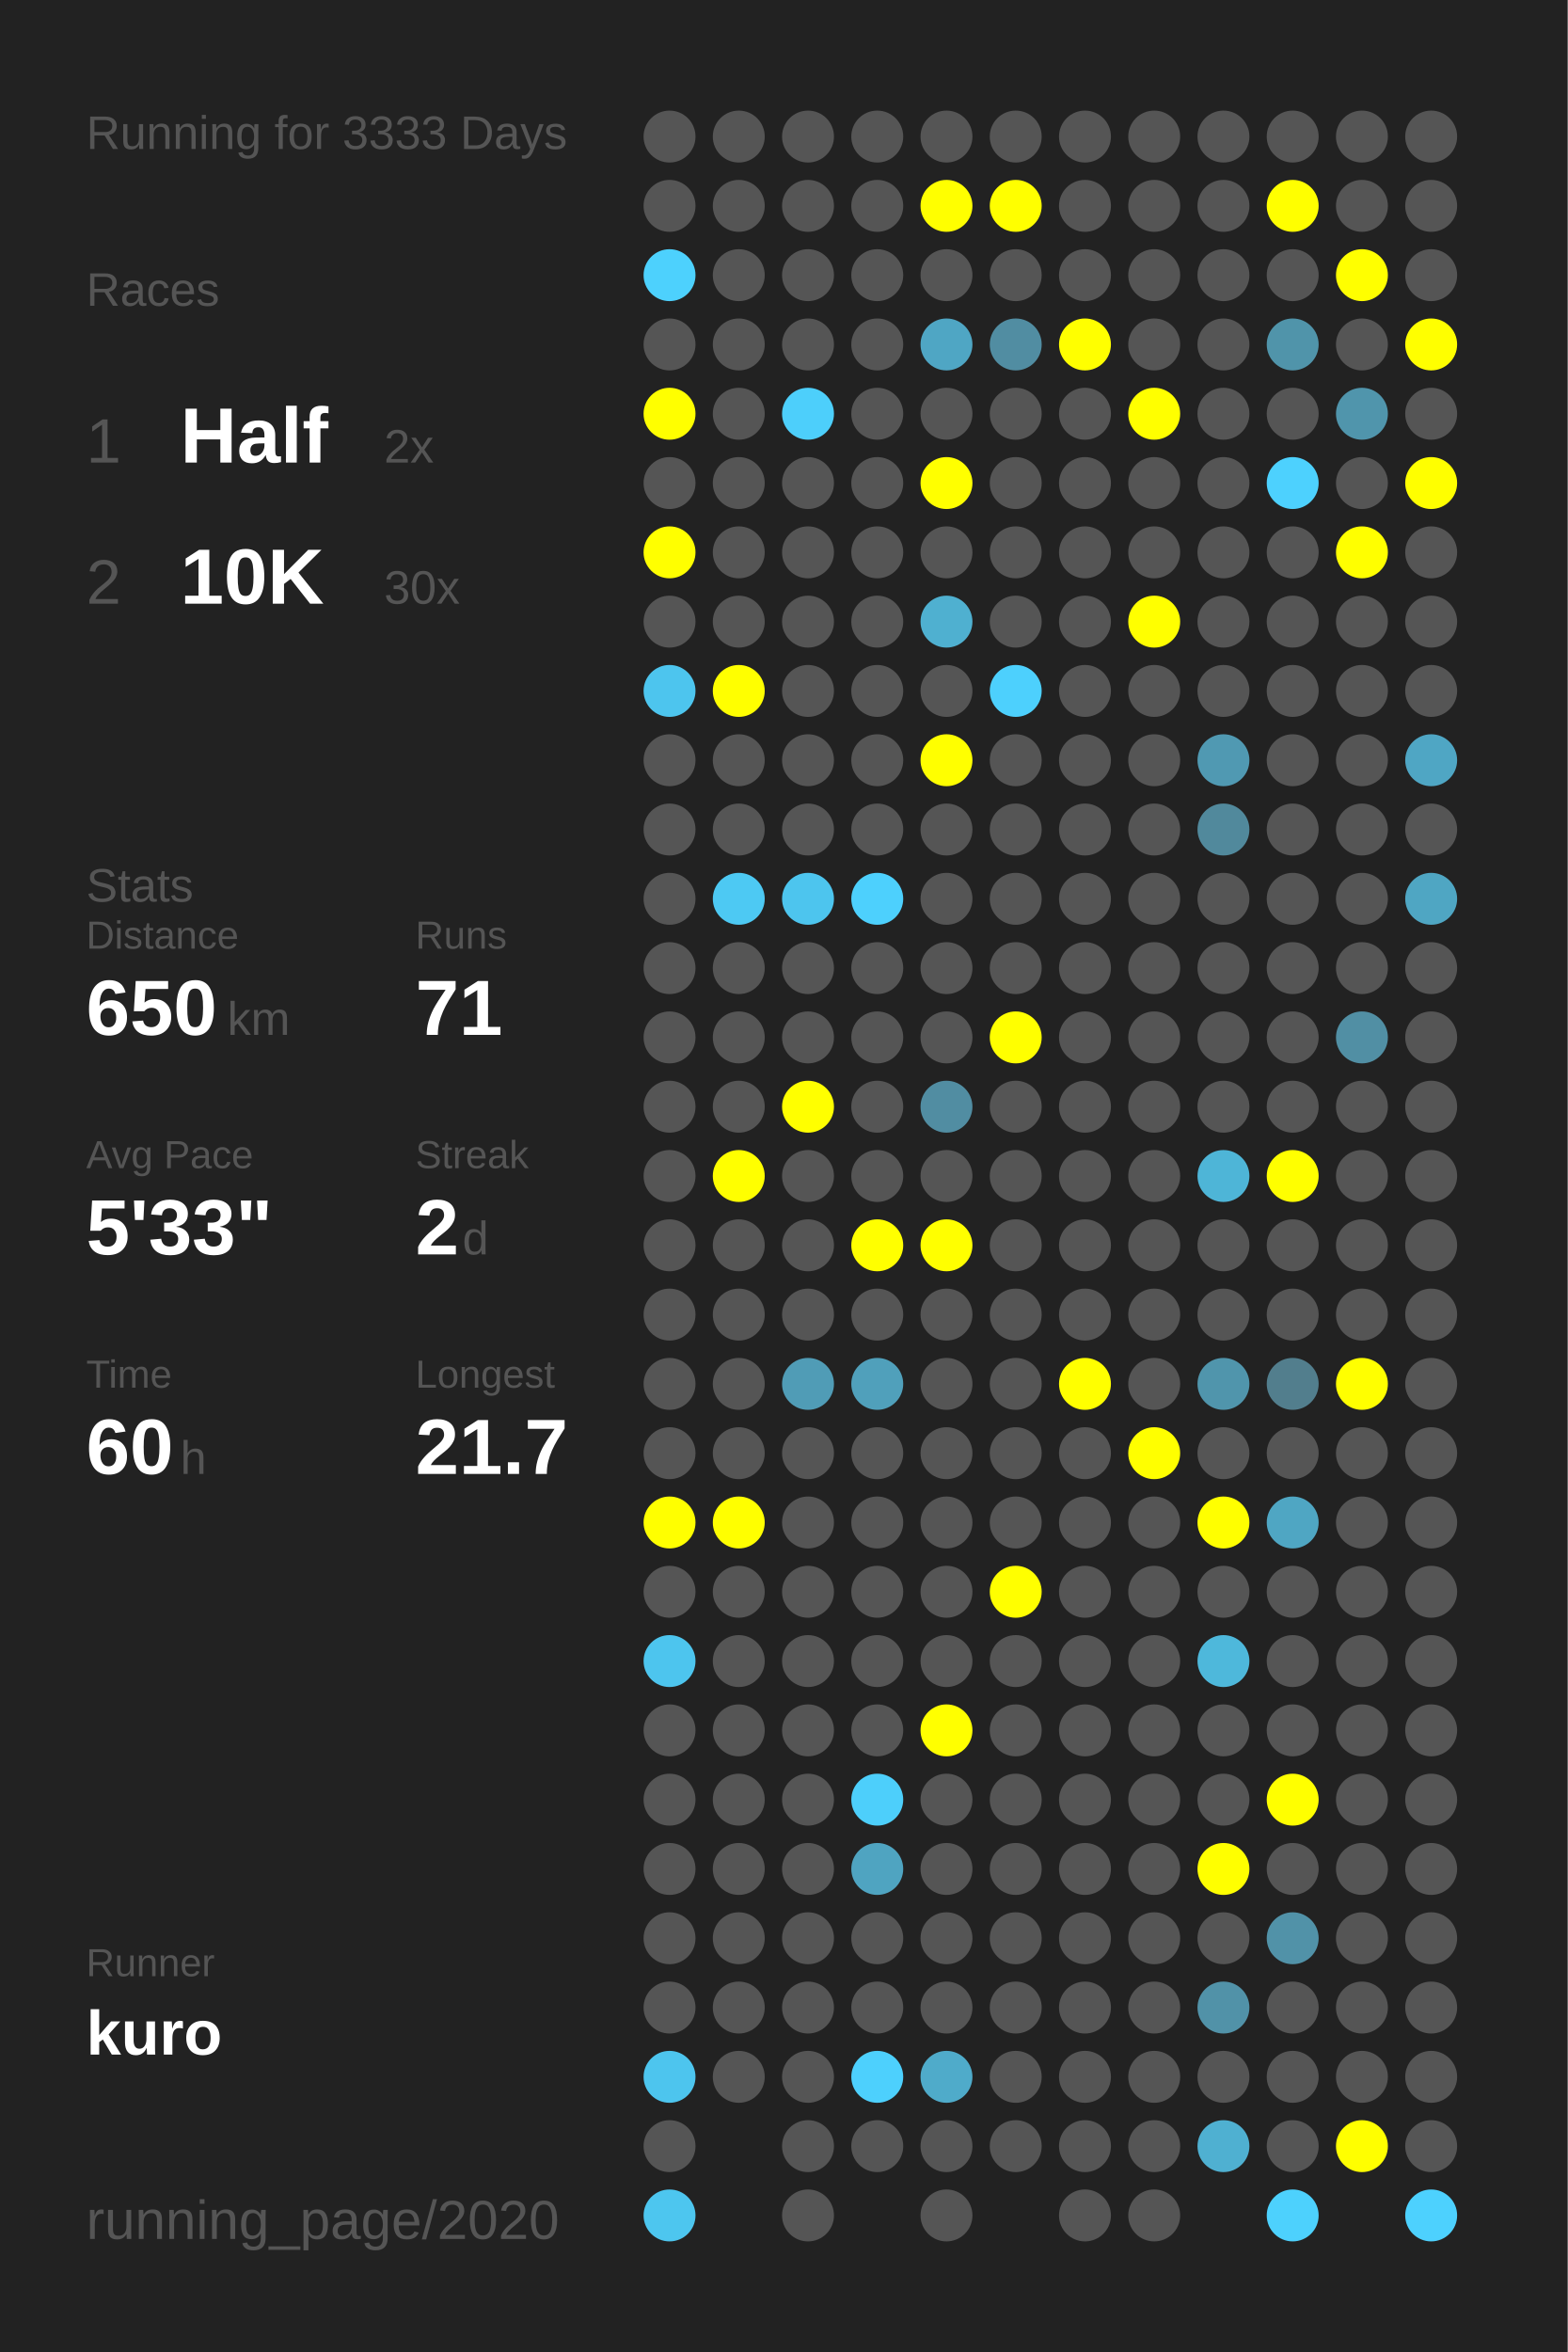
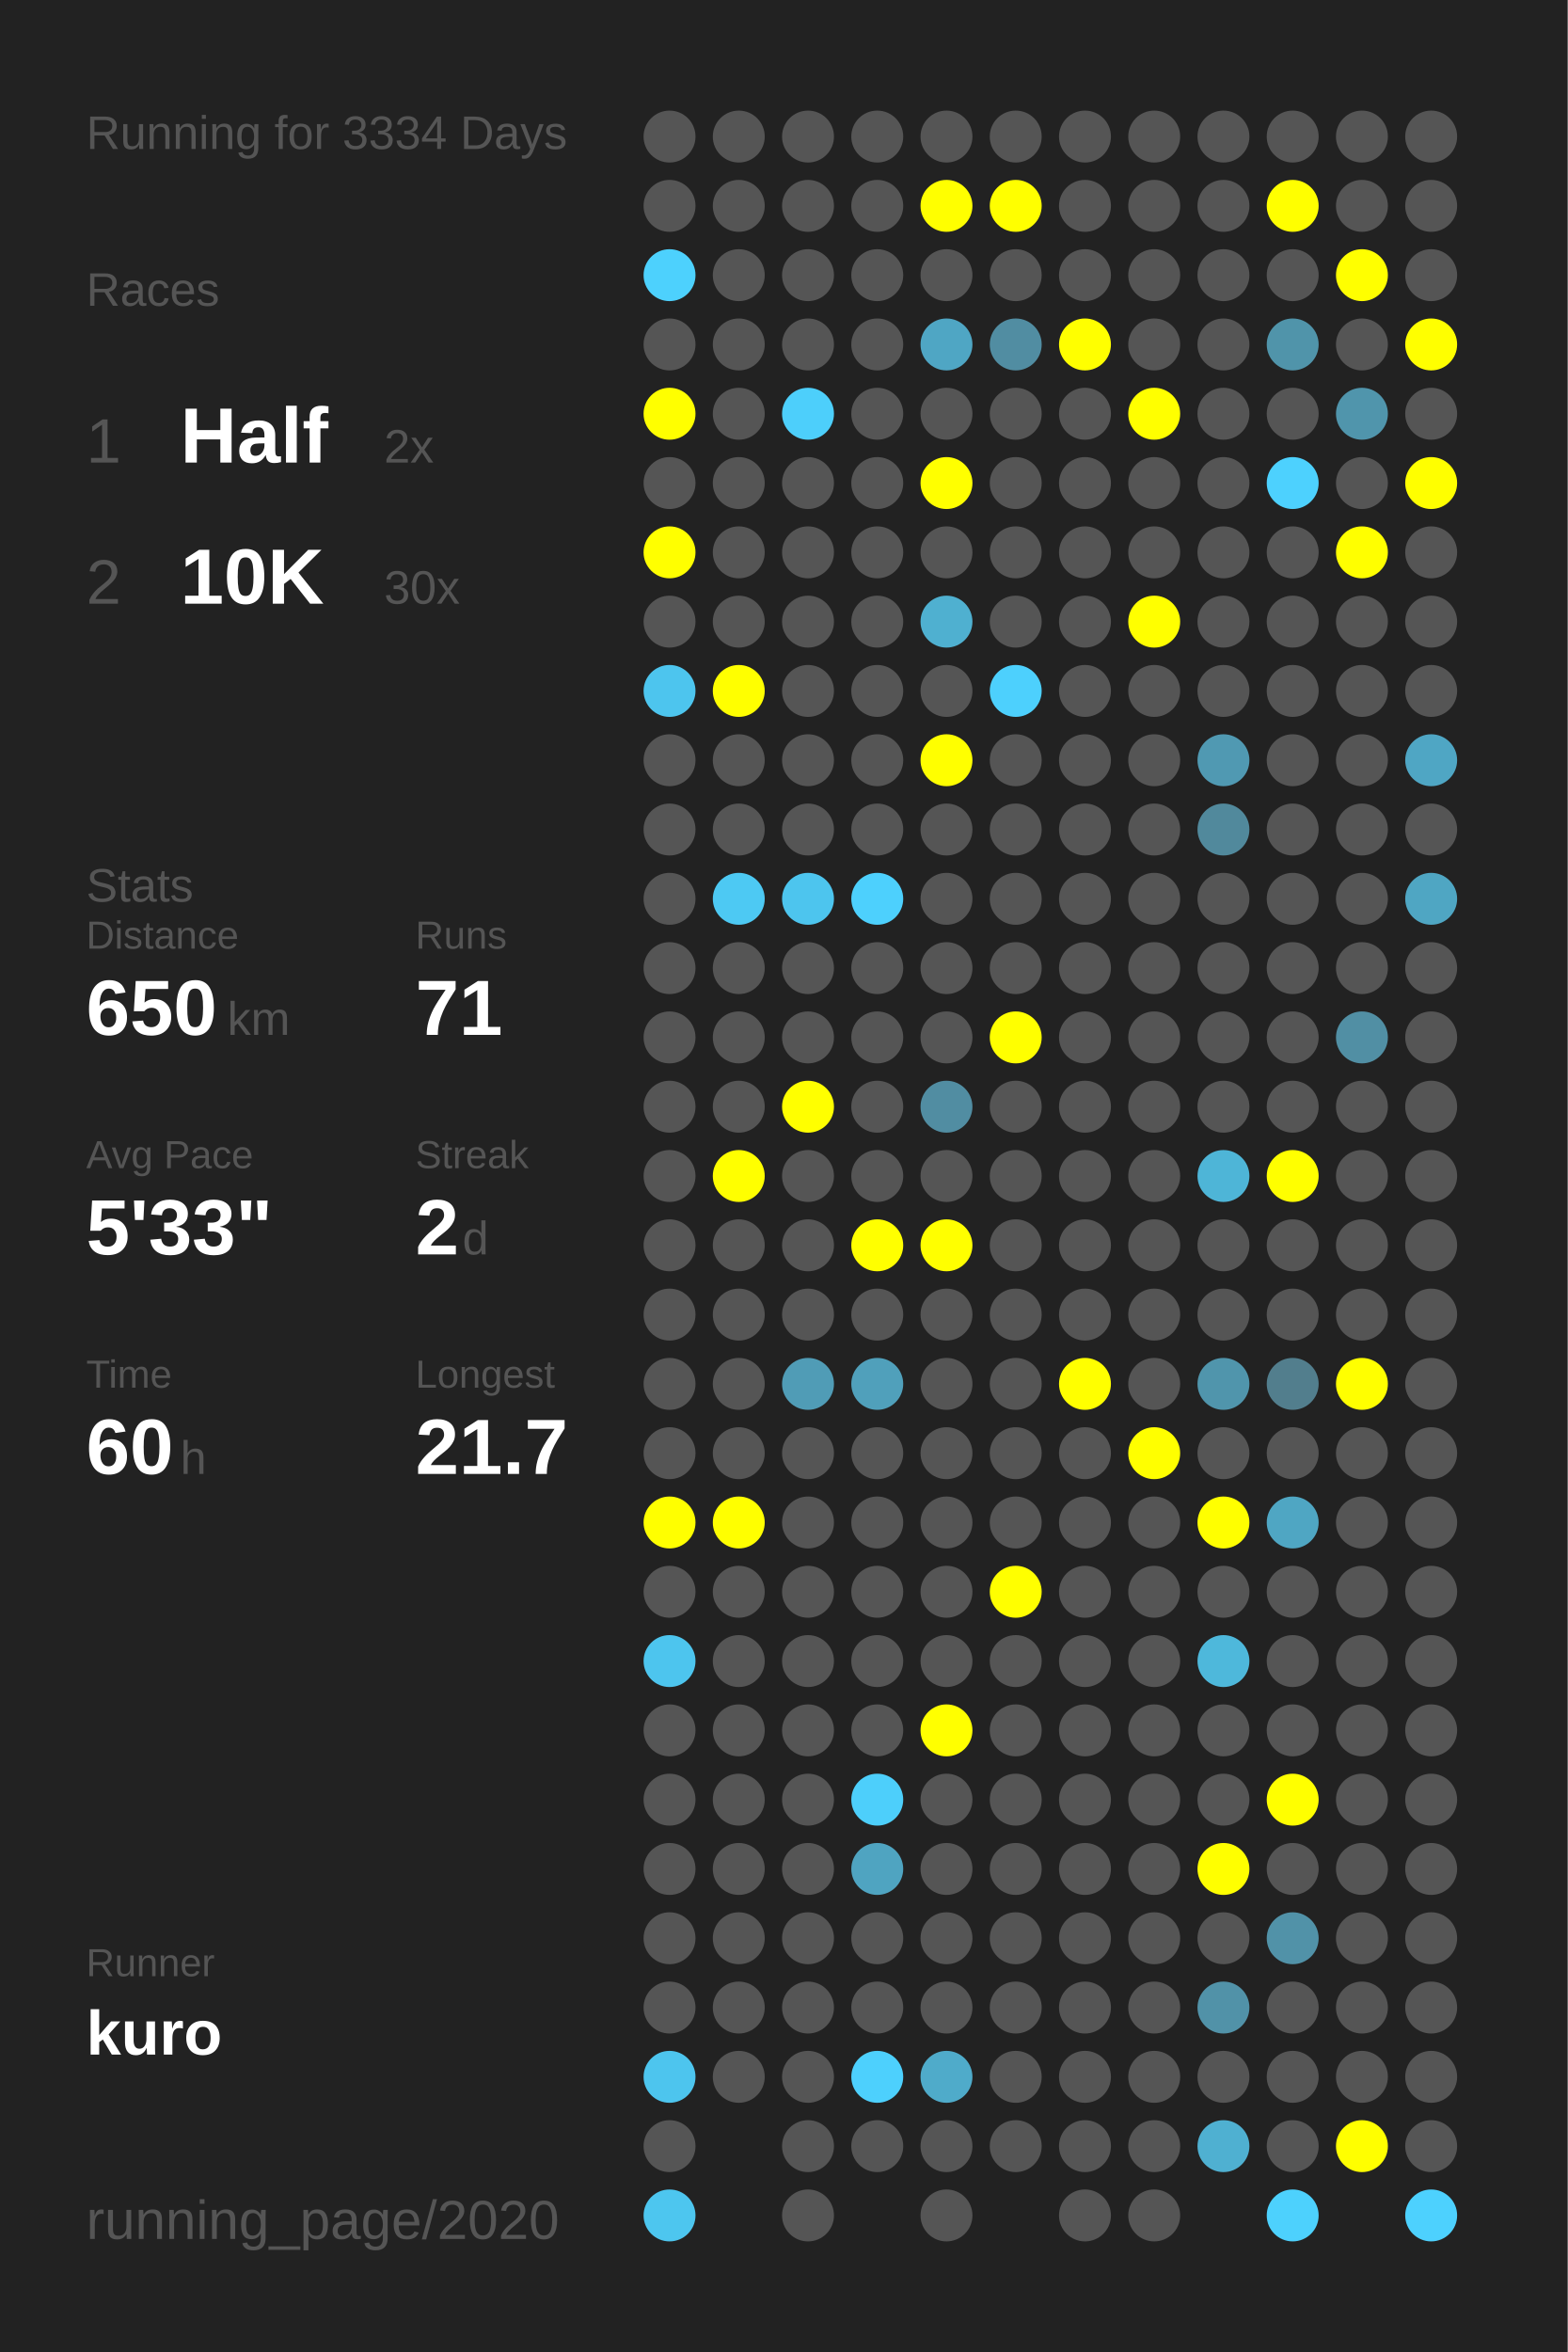
<svg xmlns="http://www.w3.org/2000/svg" baseProfile="full" height="300mm" version="1.1" viewBox="0,0,200,300" width="200mm">
  <defs />
  <rect fill="#222222" height="300" width="200" x="0" y="0" />
-   <text fill="#555555" style="font-size:6px; font-family:Arial;" x="11" y="19">Running for 3333 Days</text>
+   <text fill="#555555" style="font-size:6px; font-family:Arial;" x="11" y="19">Running for 3334 Days</text>
  <text fill="#555555" style="font-size:6px; font-family:Arial;" x="11" y="39">Races</text>
  <text fill="#555555" style="font-size:8px; font-family:Arial;" x="11" y="59">1</text>
  <text fill="#FFFFFF" style="font-size:10px; font-family:Arial; font-weight:bold;" x="23" y="59">Half</text>
  <text fill="#555555" style="font-size:6px; font-family:Arial;" x="49" y="59">2x</text>
  <text fill="#555555" style="font-size:8px; font-family:Arial;" x="11" y="77">2</text>
  <text fill="#FFFFFF" style="font-size:10px; font-family:Arial; font-weight:bold;" x="23" y="77">10K</text>
  <text fill="#555555" style="font-size:6px; font-family:Arial;" x="49" y="77">30x</text>
  <text fill="#555555" style="font-size:6px; font-family:Arial;" x="11" y="115">Stats</text>
  <text fill="#555555" style="font-size:5px; font-family:Arial;" x="11" y="121">Distance</text>
  <text fill="#FFFFFF" style="font-size:10px; font-family:Arial; font-weight:bold;" x="11" y="132">650</text>
  <text fill="#555555" style="font-size:6px; font-family:Arial;" x="29" y="132">km</text>
  <text fill="#555555" style="font-size:5px; font-family:Arial;" x="53" y="121">Runs</text>
  <text fill="#FFFFFF" style="font-size:10px; font-family:Arial; font-weight:bold;" x="53" y="132">71</text>
  <text fill="#555555" style="font-size:5px; font-family:Arial;" x="11" y="149">Avg Pace</text>
  <text fill="#FFFFFF" style="font-size:10px; font-family:Arial; font-weight:bold;" x="11" y="160">5'33"</text>
  <text fill="#555555" style="font-size:5px; font-family:Arial;" x="53" y="149">Streak</text>
  <text fill="#FFFFFF" style="font-size:10px; font-family:Arial; font-weight:bold;" x="53" y="160">2</text>
  <text fill="#555555" style="font-size:6px; font-family:Arial;" x="59" y="160">d</text>
  <text fill="#555555" style="font-size:5px; font-family:Arial;" x="11" y="177">Time</text>
  <text fill="#FFFFFF" style="font-size:10px; font-family:Arial; font-weight:bold;" x="11" y="188">60</text>
  <text fill="#555555" style="font-size:6px; font-family:Arial;" x="23" y="188">h</text>
  <text fill="#555555" style="font-size:5px; font-family:Arial;" x="53" y="177">Longest</text>
  <text fill="#FFFFFF" style="font-size:10px; font-family:Arial; font-weight:bold;" x="53" y="188">21.7</text>
  <text fill="#555555" style="font-size:5px; font-family:Arial;" x="11" y="252.065">Runner</text>
  <text fill="#FFFFFF" style="font-size:8px; font-family:Arial; font-weight:bold;" x="11" y="262.065">kuro</text>
  <text fill="#555555" style="font-size:7px; font-family:Arial;" x="11" y="285.581">running_page/2020</text>
  <circle cx="85.417" cy="17.419" fill="#555555" r="3.312" />
  <circle cx="85.417" cy="26.258" fill="#555555" r="3.312" />
  <circle cx="85.417" cy="35.097" fill="#4dd1fd" r="3.312" />
  <circle cx="85.417" cy="43.935" fill="#555555" r="3.312" />
  <circle cx="85.417" cy="52.774" fill="#FFFF00" r="3.312" />
  <circle cx="85.417" cy="61.613" fill="#555555" r="3.312" />
  <circle cx="85.417" cy="70.452" fill="#FFFF00" r="3.312" />
  <circle cx="85.417" cy="79.29" fill="#555555" r="3.312" />
  <circle cx="85.417" cy="88.129" fill="#4dc5ee" r="3.312" />
  <circle cx="85.417" cy="96.968" fill="#555555" r="3.312" />
  <circle cx="85.417" cy="105.806" fill="#555555" r="3.312" />
  <circle cx="85.417" cy="114.645" fill="#555555" r="3.312" />
  <circle cx="85.417" cy="123.484" fill="#555555" r="3.312" />
  <circle cx="85.417" cy="132.323" fill="#555555" r="3.312" />
  <circle cx="85.417" cy="141.161" fill="#555555" r="3.312" />
  <circle cx="85.417" cy="150" fill="#555555" r="3.312" />
  <circle cx="85.417" cy="158.839" fill="#555555" r="3.312" />
  <circle cx="85.417" cy="167.677" fill="#555555" r="3.312" />
  <circle cx="85.417" cy="176.516" fill="#555555" r="3.312" />
  <circle cx="85.417" cy="185.355" fill="#555555" r="3.312" />
  <circle cx="85.417" cy="194.194" fill="#FFFF00" r="3.312" />
  <circle cx="85.417" cy="203.032" fill="#555555" r="3.312" />
  <circle cx="85.417" cy="211.871" fill="#4dc5ee" r="3.312" />
  <circle cx="85.417" cy="220.71" fill="#555555" r="3.312" />
  <circle cx="85.417" cy="229.548" fill="#555555" r="3.312" />
  <circle cx="85.417" cy="238.387" fill="#555555" r="3.312" />
  <circle cx="85.417" cy="247.226" fill="#555555" r="3.312" />
  <circle cx="85.417" cy="256.065" fill="#555555" r="3.312" />
  <circle cx="85.417" cy="264.903" fill="#4dc5ee" r="3.312" />
  <circle cx="85.417" cy="273.742" fill="#555555" r="3.312" />
  <circle cx="85.417" cy="282.581" fill="#4dc6ef" r="3.312" />
  <circle cx="94.25" cy="17.419" fill="#555555" r="3.312" />
  <circle cx="94.25" cy="26.258" fill="#555555" r="3.312" />
  <circle cx="94.25" cy="35.097" fill="#555555" r="3.312" />
  <circle cx="94.25" cy="43.935" fill="#555555" r="3.312" />
  <circle cx="94.25" cy="52.774" fill="#555555" r="3.312" />
  <circle cx="94.25" cy="61.613" fill="#555555" r="3.312" />
  <circle cx="94.25" cy="70.452" fill="#555555" r="3.312" />
  <circle cx="94.25" cy="79.29" fill="#555555" r="3.312" />
  <circle cx="94.25" cy="88.129" fill="#FFFF00" r="3.312" />
  <circle cx="94.25" cy="96.968" fill="#555555" r="3.312" />
  <circle cx="94.25" cy="105.806" fill="#555555" r="3.312" />
  <circle cx="94.25" cy="114.645" fill="#4dc9f3" r="3.312" />
  <circle cx="94.25" cy="123.484" fill="#555555" r="3.312" />
  <circle cx="94.25" cy="132.323" fill="#555555" r="3.312" />
  <circle cx="94.25" cy="141.161" fill="#555555" r="3.312" />
  <circle cx="94.25" cy="150" fill="#FFFF00" r="3.312" />
  <circle cx="94.25" cy="158.839" fill="#555555" r="3.312" />
  <circle cx="94.25" cy="167.677" fill="#555555" r="3.312" />
  <circle cx="94.25" cy="176.516" fill="#555555" r="3.312" />
  <circle cx="94.25" cy="185.355" fill="#555555" r="3.312" />
  <circle cx="94.25" cy="194.194" fill="#FFFF00" r="3.312" />
  <circle cx="94.25" cy="203.032" fill="#555555" r="3.312" />
  <circle cx="94.25" cy="211.871" fill="#555555" r="3.312" />
  <circle cx="94.25" cy="220.71" fill="#555555" r="3.312" />
  <circle cx="94.25" cy="229.548" fill="#555555" r="3.312" />
  <circle cx="94.25" cy="238.387" fill="#555555" r="3.312" />
  <circle cx="94.25" cy="247.226" fill="#555555" r="3.312" />
  <circle cx="94.25" cy="256.065" fill="#555555" r="3.312" />
  <circle cx="94.25" cy="264.903" fill="#555555" r="3.312" />
  <circle cx="103.083" cy="17.419" fill="#555555" r="3.312" />
  <circle cx="103.083" cy="26.258" fill="#555555" r="3.312" />
  <circle cx="103.083" cy="35.097" fill="#555555" r="3.312" />
  <circle cx="103.083" cy="43.935" fill="#555555" r="3.312" />
  <circle cx="103.083" cy="52.774" fill="#4dcffb" r="3.312" />
  <circle cx="103.083" cy="61.613" fill="#555555" r="3.312" />
  <circle cx="103.083" cy="70.452" fill="#555555" r="3.312" />
  <circle cx="103.083" cy="79.29" fill="#555555" r="3.312" />
  <circle cx="103.083" cy="88.129" fill="#555555" r="3.312" />
  <circle cx="103.083" cy="96.968" fill="#555555" r="3.312" />
  <circle cx="103.083" cy="105.806" fill="#555555" r="3.312" />
  <circle cx="103.083" cy="114.645" fill="#4dc5ee" r="3.312" />
  <circle cx="103.083" cy="123.484" fill="#555555" r="3.312" />
  <circle cx="103.083" cy="132.323" fill="#555555" r="3.312" />
  <circle cx="103.083" cy="141.161" fill="#FFFF00" r="3.312" />
  <circle cx="103.083" cy="150" fill="#555555" r="3.312" />
  <circle cx="103.083" cy="158.839" fill="#555555" r="3.312" />
  <circle cx="103.083" cy="167.677" fill="#555555" r="3.312" />
  <circle cx="103.083" cy="176.516" fill="#509cb6" r="3.312" />
  <circle cx="103.083" cy="185.355" fill="#555555" r="3.312" />
  <circle cx="103.083" cy="194.194" fill="#555555" r="3.312" />
  <circle cx="103.083" cy="203.032" fill="#555555" r="3.312" />
  <circle cx="103.083" cy="211.871" fill="#555555" r="3.312" />
  <circle cx="103.083" cy="220.71" fill="#555555" r="3.312" />
  <circle cx="103.083" cy="229.548" fill="#555555" r="3.312" />
  <circle cx="103.083" cy="238.387" fill="#555555" r="3.312" />
  <circle cx="103.083" cy="247.226" fill="#555555" r="3.312" />
  <circle cx="103.083" cy="256.065" fill="#555555" r="3.312" />
  <circle cx="103.083" cy="264.903" fill="#555555" r="3.312" />
  <circle cx="103.083" cy="273.742" fill="#555555" r="3.312" />
  <circle cx="103.083" cy="282.581" fill="#555555" r="3.312" />
  <circle cx="111.917" cy="17.419" fill="#555555" r="3.312" />
  <circle cx="111.917" cy="26.258" fill="#555555" r="3.312" />
  <circle cx="111.917" cy="35.097" fill="#555555" r="3.312" />
  <circle cx="111.917" cy="43.935" fill="#555555" r="3.312" />
  <circle cx="111.917" cy="52.774" fill="#555555" r="3.312" />
  <circle cx="111.917" cy="61.613" fill="#555555" r="3.312" />
  <circle cx="111.917" cy="70.452" fill="#555555" r="3.312" />
  <circle cx="111.917" cy="79.29" fill="#555555" r="3.312" />
  <circle cx="111.917" cy="88.129" fill="#555555" r="3.312" />
  <circle cx="111.917" cy="96.968" fill="#555555" r="3.312" />
  <circle cx="111.917" cy="105.806" fill="#555555" r="3.312" />
  <circle cx="111.917" cy="114.645" fill="#4dd0fd" r="3.312" />
  <circle cx="111.917" cy="123.484" fill="#555555" r="3.312" />
  <circle cx="111.917" cy="132.323" fill="#555555" r="3.312" />
  <circle cx="111.917" cy="141.161" fill="#555555" r="3.312" />
  <circle cx="111.917" cy="150" fill="#555555" r="3.312" />
  <circle cx="111.917" cy="158.839" fill="#FFFF00" r="3.312" />
  <circle cx="111.917" cy="167.677" fill="#555555" r="3.312" />
  <circle cx="111.917" cy="176.516" fill="#50a0bb" r="3.312" />
  <circle cx="111.917" cy="185.355" fill="#555555" r="3.312" />
  <circle cx="111.917" cy="194.194" fill="#555555" r="3.312" />
  <circle cx="111.917" cy="203.032" fill="#555555" r="3.312" />
  <circle cx="111.917" cy="211.871" fill="#555555" r="3.312" />
  <circle cx="111.917" cy="220.71" fill="#555555" r="3.312" />
  <circle cx="111.917" cy="229.548" fill="#4dcffb" r="3.312" />
  <circle cx="111.917" cy="238.387" fill="#4fa4c1" r="3.312" />
  <circle cx="111.917" cy="247.226" fill="#555555" r="3.312" />
  <circle cx="111.917" cy="256.065" fill="#555555" r="3.312" />
  <circle cx="111.917" cy="264.903" fill="#4dd0fd" r="3.312" />
  <circle cx="111.917" cy="273.742" fill="#555555" r="3.312" />
  <circle cx="120.75" cy="17.419" fill="#555555" r="3.312" />
  <circle cx="120.75" cy="26.258" fill="#FFFF00" r="3.312" />
  <circle cx="120.75" cy="35.097" fill="#555555" r="3.312" />
  <circle cx="120.75" cy="43.935" fill="#4fa6c4" r="3.312" />
  <circle cx="120.75" cy="52.774" fill="#555555" r="3.312" />
  <circle cx="120.75" cy="61.613" fill="#FFFF00" r="3.312" />
  <circle cx="120.75" cy="70.452" fill="#555555" r="3.312" />
  <circle cx="120.75" cy="79.29" fill="#4fb0d0" r="3.312" />
  <circle cx="120.75" cy="88.129" fill="#555555" r="3.312" />
  <circle cx="120.75" cy="96.968" fill="#FFFF00" r="3.312" />
  <circle cx="120.75" cy="105.806" fill="#555555" r="3.312" />
  <circle cx="120.75" cy="114.645" fill="#555555" r="3.312" />
  <circle cx="120.75" cy="123.484" fill="#555555" r="3.312" />
  <circle cx="120.75" cy="132.323" fill="#555555" r="3.312" />
  <circle cx="120.75" cy="141.161" fill="#518da2" r="3.312" />
  <circle cx="120.75" cy="150" fill="#555555" r="3.312" />
  <circle cx="120.75" cy="158.839" fill="#FFFF00" r="3.312" />
  <circle cx="120.75" cy="167.677" fill="#555555" r="3.312" />
  <circle cx="120.75" cy="176.516" fill="#555555" r="3.312" />
  <circle cx="120.75" cy="185.355" fill="#555555" r="3.312" />
  <circle cx="120.75" cy="194.194" fill="#555555" r="3.312" />
  <circle cx="120.75" cy="203.032" fill="#555555" r="3.312" />
  <circle cx="120.75" cy="211.871" fill="#555555" r="3.312" />
  <circle cx="120.75" cy="220.71" fill="#FFFF00" r="3.312" />
  <circle cx="120.75" cy="229.548" fill="#555555" r="3.312" />
  <circle cx="120.75" cy="238.387" fill="#555555" r="3.312" />
  <circle cx="120.75" cy="247.226" fill="#555555" r="3.312" />
  <circle cx="120.75" cy="256.065" fill="#555555" r="3.312" />
  <circle cx="120.75" cy="264.903" fill="#4fabca" r="3.312" />
  <circle cx="120.75" cy="273.742" fill="#555555" r="3.312" />
  <circle cx="120.75" cy="282.581" fill="#555555" r="3.312" />
  <circle cx="129.583" cy="17.419" fill="#555555" r="3.312" />
  <circle cx="129.583" cy="26.258" fill="#FFFF00" r="3.312" />
  <circle cx="129.583" cy="35.097" fill="#555555" r="3.312" />
  <circle cx="129.583" cy="43.935" fill="#518da2" r="3.312" />
  <circle cx="129.583" cy="52.774" fill="#555555" r="3.312" />
  <circle cx="129.583" cy="61.613" fill="#555555" r="3.312" />
  <circle cx="129.583" cy="70.452" fill="#555555" r="3.312" />
  <circle cx="129.583" cy="79.29" fill="#555555" r="3.312" />
  <circle cx="129.583" cy="88.129" fill="#4dd0fd" r="3.312" />
  <circle cx="129.583" cy="96.968" fill="#555555" r="3.312" />
  <circle cx="129.583" cy="105.806" fill="#555555" r="3.312" />
  <circle cx="129.583" cy="114.645" fill="#555555" r="3.312" />
  <circle cx="129.583" cy="123.484" fill="#555555" r="3.312" />
  <circle cx="129.583" cy="132.323" fill="#FFFF00" r="3.312" />
  <circle cx="129.583" cy="141.161" fill="#555555" r="3.312" />
  <circle cx="129.583" cy="150" fill="#555555" r="3.312" />
  <circle cx="129.583" cy="158.839" fill="#555555" r="3.312" />
  <circle cx="129.583" cy="167.677" fill="#555555" r="3.312" />
  <circle cx="129.583" cy="176.516" fill="#555555" r="3.312" />
  <circle cx="129.583" cy="185.355" fill="#555555" r="3.312" />
  <circle cx="129.583" cy="194.194" fill="#555555" r="3.312" />
  <circle cx="129.583" cy="203.032" fill="#FFFF00" r="3.312" />
  <circle cx="129.583" cy="211.871" fill="#555555" r="3.312" />
  <circle cx="129.583" cy="220.71" fill="#555555" r="3.312" />
  <circle cx="129.583" cy="229.548" fill="#555555" r="3.312" />
  <circle cx="129.583" cy="238.387" fill="#555555" r="3.312" />
  <circle cx="129.583" cy="247.226" fill="#555555" r="3.312" />
  <circle cx="129.583" cy="256.065" fill="#555555" r="3.312" />
  <circle cx="129.583" cy="264.903" fill="#555555" r="3.312" />
  <circle cx="129.583" cy="273.742" fill="#555555" r="3.312" />
  <circle cx="138.417" cy="17.419" fill="#555555" r="3.312" />
  <circle cx="138.417" cy="26.258" fill="#555555" r="3.312" />
  <circle cx="138.417" cy="35.097" fill="#555555" r="3.312" />
  <circle cx="138.417" cy="43.935" fill="#FFFF00" r="3.312" />
  <circle cx="138.417" cy="52.774" fill="#555555" r="3.312" />
  <circle cx="138.417" cy="61.613" fill="#555555" r="3.312" />
  <circle cx="138.417" cy="70.452" fill="#555555" r="3.312" />
  <circle cx="138.417" cy="79.29" fill="#555555" r="3.312" />
  <circle cx="138.417" cy="88.129" fill="#555555" r="3.312" />
  <circle cx="138.417" cy="96.968" fill="#555555" r="3.312" />
  <circle cx="138.417" cy="105.806" fill="#555555" r="3.312" />
  <circle cx="138.417" cy="114.645" fill="#555555" r="3.312" />
  <circle cx="138.417" cy="123.484" fill="#555555" r="3.312" />
  <circle cx="138.417" cy="132.323" fill="#555555" r="3.312" />
  <circle cx="138.417" cy="141.161" fill="#555555" r="3.312" />
  <circle cx="138.417" cy="150" fill="#555555" r="3.312" />
  <circle cx="138.417" cy="158.839" fill="#555555" r="3.312" />
  <circle cx="138.417" cy="167.677" fill="#555555" r="3.312" />
  <circle cx="138.417" cy="176.516" fill="#FFFF00" r="3.312" />
  <circle cx="138.417" cy="185.355" fill="#555555" r="3.312" />
  <circle cx="138.417" cy="194.194" fill="#555555" r="3.312" />
  <circle cx="138.417" cy="203.032" fill="#555555" r="3.312" />
  <circle cx="138.417" cy="211.871" fill="#555555" r="3.312" />
  <circle cx="138.417" cy="220.71" fill="#555555" r="3.312" />
  <circle cx="138.417" cy="229.548" fill="#555555" r="3.312" />
  <circle cx="138.417" cy="238.387" fill="#555555" r="3.312" />
  <circle cx="138.417" cy="247.226" fill="#555555" r="3.312" />
  <circle cx="138.417" cy="256.065" fill="#555555" r="3.312" />
  <circle cx="138.417" cy="264.903" fill="#555555" r="3.312" />
  <circle cx="138.417" cy="273.742" fill="#555555" r="3.312" />
  <circle cx="138.417" cy="282.581" fill="#555555" r="3.312" />
  <circle cx="147.25" cy="17.419" fill="#555555" r="3.312" />
  <circle cx="147.25" cy="26.258" fill="#555555" r="3.312" />
  <circle cx="147.25" cy="35.097" fill="#555555" r="3.312" />
  <circle cx="147.25" cy="43.935" fill="#555555" r="3.312" />
  <circle cx="147.25" cy="52.774" fill="#FFFF00" r="3.312" />
  <circle cx="147.25" cy="61.613" fill="#555555" r="3.312" />
  <circle cx="147.25" cy="70.452" fill="#555555" r="3.312" />
  <circle cx="147.25" cy="79.29" fill="#FFFF00" r="3.312" />
  <circle cx="147.25" cy="88.129" fill="#555555" r="3.312" />
  <circle cx="147.25" cy="96.968" fill="#555555" r="3.312" />
  <circle cx="147.25" cy="105.806" fill="#555555" r="3.312" />
  <circle cx="147.25" cy="114.645" fill="#555555" r="3.312" />
  <circle cx="147.25" cy="123.484" fill="#555555" r="3.312" />
  <circle cx="147.25" cy="132.323" fill="#555555" r="3.312" />
  <circle cx="147.25" cy="141.161" fill="#555555" r="3.312" />
  <circle cx="147.25" cy="150" fill="#555555" r="3.312" />
  <circle cx="147.25" cy="158.839" fill="#555555" r="3.312" />
  <circle cx="147.25" cy="167.677" fill="#555555" r="3.312" />
  <circle cx="147.25" cy="176.516" fill="#555555" r="3.312" />
  <circle cx="147.25" cy="185.355" fill="#FFFF00" r="3.312" />
  <circle cx="147.25" cy="194.194" fill="#555555" r="3.312" />
  <circle cx="147.25" cy="203.032" fill="#555555" r="3.312" />
  <circle cx="147.25" cy="211.871" fill="#555555" r="3.312" />
  <circle cx="147.25" cy="220.71" fill="#555555" r="3.312" />
  <circle cx="147.25" cy="229.548" fill="#555555" r="3.312" />
  <circle cx="147.25" cy="238.387" fill="#555555" r="3.312" />
  <circle cx="147.25" cy="247.226" fill="#555555" r="3.312" />
  <circle cx="147.25" cy="256.065" fill="#555555" r="3.312" />
  <circle cx="147.25" cy="264.903" fill="#555555" r="3.312" />
  <circle cx="147.25" cy="273.742" fill="#555555" r="3.312" />
  <circle cx="147.25" cy="282.581" fill="#555555" r="3.312" />
  <circle cx="156.083" cy="17.419" fill="#555555" r="3.312" />
  <circle cx="156.083" cy="26.258" fill="#555555" r="3.312" />
  <circle cx="156.083" cy="35.097" fill="#555555" r="3.312" />
  <circle cx="156.083" cy="43.935" fill="#555555" r="3.312" />
  <circle cx="156.083" cy="52.774" fill="#555555" r="3.312" />
  <circle cx="156.083" cy="61.613" fill="#555555" r="3.312" />
  <circle cx="156.083" cy="70.452" fill="#555555" r="3.312" />
  <circle cx="156.083" cy="79.29" fill="#555555" r="3.312" />
  <circle cx="156.083" cy="88.129" fill="#555555" r="3.312" />
  <circle cx="156.083" cy="96.968" fill="#5099b2" r="3.312" />
  <circle cx="156.083" cy="105.806" fill="#51899c" r="3.312" />
  <circle cx="156.083" cy="114.645" fill="#555555" r="3.312" />
  <circle cx="156.083" cy="123.484" fill="#555555" r="3.312" />
  <circle cx="156.083" cy="132.323" fill="#555555" r="3.312" />
  <circle cx="156.083" cy="141.161" fill="#555555" r="3.312" />
  <circle cx="156.083" cy="150" fill="#4eb5d7" r="3.312" />
  <circle cx="156.083" cy="158.839" fill="#555555" r="3.312" />
  <circle cx="156.083" cy="167.677" fill="#555555" r="3.312" />
  <circle cx="156.083" cy="176.516" fill="#5095ac" r="3.312" />
  <circle cx="156.083" cy="185.355" fill="#555555" r="3.312" />
  <circle cx="156.083" cy="194.194" fill="#FFFF00" r="3.312" />
  <circle cx="156.083" cy="203.032" fill="#555555" r="3.312" />
  <circle cx="156.083" cy="211.871" fill="#4eb8db" r="3.312" />
  <circle cx="156.083" cy="220.71" fill="#555555" r="3.312" />
  <circle cx="156.083" cy="229.548" fill="#555555" r="3.312" />
  <circle cx="156.083" cy="238.387" fill="#FFFF00" r="3.312" />
  <circle cx="156.083" cy="247.226" fill="#555555" r="3.312" />
  <circle cx="156.083" cy="256.065" fill="#5192a8" r="3.312" />
  <circle cx="156.083" cy="264.903" fill="#555555" r="3.312" />
  <circle cx="156.083" cy="273.742" fill="#4fb0d1" r="3.312" />
  <circle cx="164.917" cy="17.419" fill="#555555" r="3.312" />
  <circle cx="164.917" cy="26.258" fill="#FFFF00" r="3.312" />
  <circle cx="164.917" cy="35.097" fill="#555555" r="3.312" />
  <circle cx="164.917" cy="43.935" fill="#5094aa" r="3.312" />
  <circle cx="164.917" cy="52.774" fill="#555555" r="3.312" />
  <circle cx="164.917" cy="61.613" fill="#4dd1fe" r="3.312" />
  <circle cx="164.917" cy="70.452" fill="#555555" r="3.312" />
  <circle cx="164.917" cy="79.29" fill="#555555" r="3.312" />
  <circle cx="164.917" cy="88.129" fill="#555555" r="3.312" />
  <circle cx="164.917" cy="96.968" fill="#555555" r="3.312" />
  <circle cx="164.917" cy="105.806" fill="#555555" r="3.312" />
  <circle cx="164.917" cy="114.645" fill="#555555" r="3.312" />
  <circle cx="164.917" cy="123.484" fill="#555555" r="3.312" />
  <circle cx="164.917" cy="132.323" fill="#555555" r="3.312" />
  <circle cx="164.917" cy="141.161" fill="#555555" r="3.312" />
  <circle cx="164.917" cy="150" fill="#FFFF00" r="3.312" />
  <circle cx="164.917" cy="158.839" fill="#555555" r="3.312" />
  <circle cx="164.917" cy="167.677" fill="#555555" r="3.312" />
  <circle cx="164.917" cy="176.516" fill="#527e8d" r="3.312" />
  <circle cx="164.917" cy="185.355" fill="#555555" r="3.312" />
  <circle cx="164.917" cy="194.194" fill="#4fa6c3" r="3.312" />
  <circle cx="164.917" cy="203.032" fill="#555555" r="3.312" />
  <circle cx="164.917" cy="211.871" fill="#555555" r="3.312" />
  <circle cx="164.917" cy="220.71" fill="#555555" r="3.312" />
  <circle cx="164.917" cy="229.548" fill="#FFFF00" r="3.312" />
  <circle cx="164.917" cy="238.387" fill="#555555" r="3.312" />
  <circle cx="164.917" cy="247.226" fill="#5192a8" r="3.312" />
  <circle cx="164.917" cy="256.065" fill="#555555" r="3.312" />
  <circle cx="164.917" cy="264.903" fill="#555555" r="3.312" />
  <circle cx="164.917" cy="273.742" fill="#555555" r="3.312" />
  <circle cx="164.917" cy="282.581" fill="#4dd1fd" r="3.312" />
  <circle cx="173.75" cy="17.419" fill="#555555" r="3.312" />
  <circle cx="173.75" cy="26.258" fill="#555555" r="3.312" />
  <circle cx="173.75" cy="35.097" fill="#FFFF00" r="3.312" />
  <circle cx="173.75" cy="43.935" fill="#555555" r="3.312" />
  <circle cx="173.75" cy="52.774" fill="#5095ac" r="3.312" />
  <circle cx="173.75" cy="61.613" fill="#555555" r="3.312" />
  <circle cx="173.75" cy="70.452" fill="#FFFF00" r="3.312" />
  <circle cx="173.75" cy="79.29" fill="#555555" r="3.312" />
  <circle cx="173.75" cy="88.129" fill="#555555" r="3.312" />
  <circle cx="173.75" cy="96.968" fill="#555555" r="3.312" />
  <circle cx="173.75" cy="105.806" fill="#555555" r="3.312" />
  <circle cx="173.75" cy="114.645" fill="#555555" r="3.312" />
  <circle cx="173.75" cy="123.484" fill="#555555" r="3.312" />
  <circle cx="173.75" cy="132.323" fill="#518fa4" r="3.312" />
  <circle cx="173.75" cy="141.161" fill="#555555" r="3.312" />
  <circle cx="173.75" cy="150" fill="#555555" r="3.312" />
  <circle cx="173.75" cy="158.839" fill="#555555" r="3.312" />
  <circle cx="173.75" cy="167.677" fill="#555555" r="3.312" />
  <circle cx="173.75" cy="176.516" fill="#FFFF00" r="3.312" />
  <circle cx="173.75" cy="185.355" fill="#555555" r="3.312" />
  <circle cx="173.75" cy="194.194" fill="#555555" r="3.312" />
  <circle cx="173.75" cy="203.032" fill="#555555" r="3.312" />
  <circle cx="173.75" cy="211.871" fill="#555555" r="3.312" />
  <circle cx="173.75" cy="220.71" fill="#555555" r="3.312" />
  <circle cx="173.75" cy="229.548" fill="#555555" r="3.312" />
  <circle cx="173.75" cy="238.387" fill="#555555" r="3.312" />
  <circle cx="173.75" cy="247.226" fill="#555555" r="3.312" />
  <circle cx="173.75" cy="256.065" fill="#555555" r="3.312" />
  <circle cx="173.75" cy="264.903" fill="#555555" r="3.312" />
  <circle cx="173.75" cy="273.742" fill="#FFFF00" r="3.312" />
  <circle cx="182.583" cy="17.419" fill="#555555" r="3.312" />
  <circle cx="182.583" cy="26.258" fill="#555555" r="3.312" />
  <circle cx="182.583" cy="35.097" fill="#555555" r="3.312" />
  <circle cx="182.583" cy="43.935" fill="#FFFF00" r="3.312" />
  <circle cx="182.583" cy="52.774" fill="#555555" r="3.312" />
  <circle cx="182.583" cy="61.613" fill="#FFFF00" r="3.312" />
  <circle cx="182.583" cy="70.452" fill="#555555" r="3.312" />
  <circle cx="182.583" cy="79.29" fill="#555555" r="3.312" />
  <circle cx="182.583" cy="88.129" fill="#555555" r="3.312" />
  <circle cx="182.583" cy="96.968" fill="#4fa6c4" r="3.312" />
  <circle cx="182.583" cy="105.806" fill="#555555" r="3.312" />
  <circle cx="182.583" cy="114.645" fill="#4fa6c3" r="3.312" />
  <circle cx="182.583" cy="123.484" fill="#555555" r="3.312" />
  <circle cx="182.583" cy="132.323" fill="#555555" r="3.312" />
  <circle cx="182.583" cy="141.161" fill="#555555" r="3.312" />
  <circle cx="182.583" cy="150" fill="#555555" r="3.312" />
  <circle cx="182.583" cy="158.839" fill="#555555" r="3.312" />
  <circle cx="182.583" cy="167.677" fill="#555555" r="3.312" />
  <circle cx="182.583" cy="176.516" fill="#555555" r="3.312" />
  <circle cx="182.583" cy="185.355" fill="#555555" r="3.312" />
  <circle cx="182.583" cy="194.194" fill="#555555" r="3.312" />
  <circle cx="182.583" cy="203.032" fill="#555555" r="3.312" />
  <circle cx="182.583" cy="211.871" fill="#555555" r="3.312" />
  <circle cx="182.583" cy="220.71" fill="#555555" r="3.312" />
  <circle cx="182.583" cy="229.548" fill="#555555" r="3.312" />
  <circle cx="182.583" cy="238.387" fill="#555555" r="3.312" />
  <circle cx="182.583" cy="247.226" fill="#555555" r="3.312" />
  <circle cx="182.583" cy="256.065" fill="#555555" r="3.312" />
  <circle cx="182.583" cy="264.903" fill="#555555" r="3.312" />
  <circle cx="182.583" cy="273.742" fill="#555555" r="3.312" />
  <circle cx="182.583" cy="282.581" fill="#4dd1fe" r="3.312" />
</svg>
